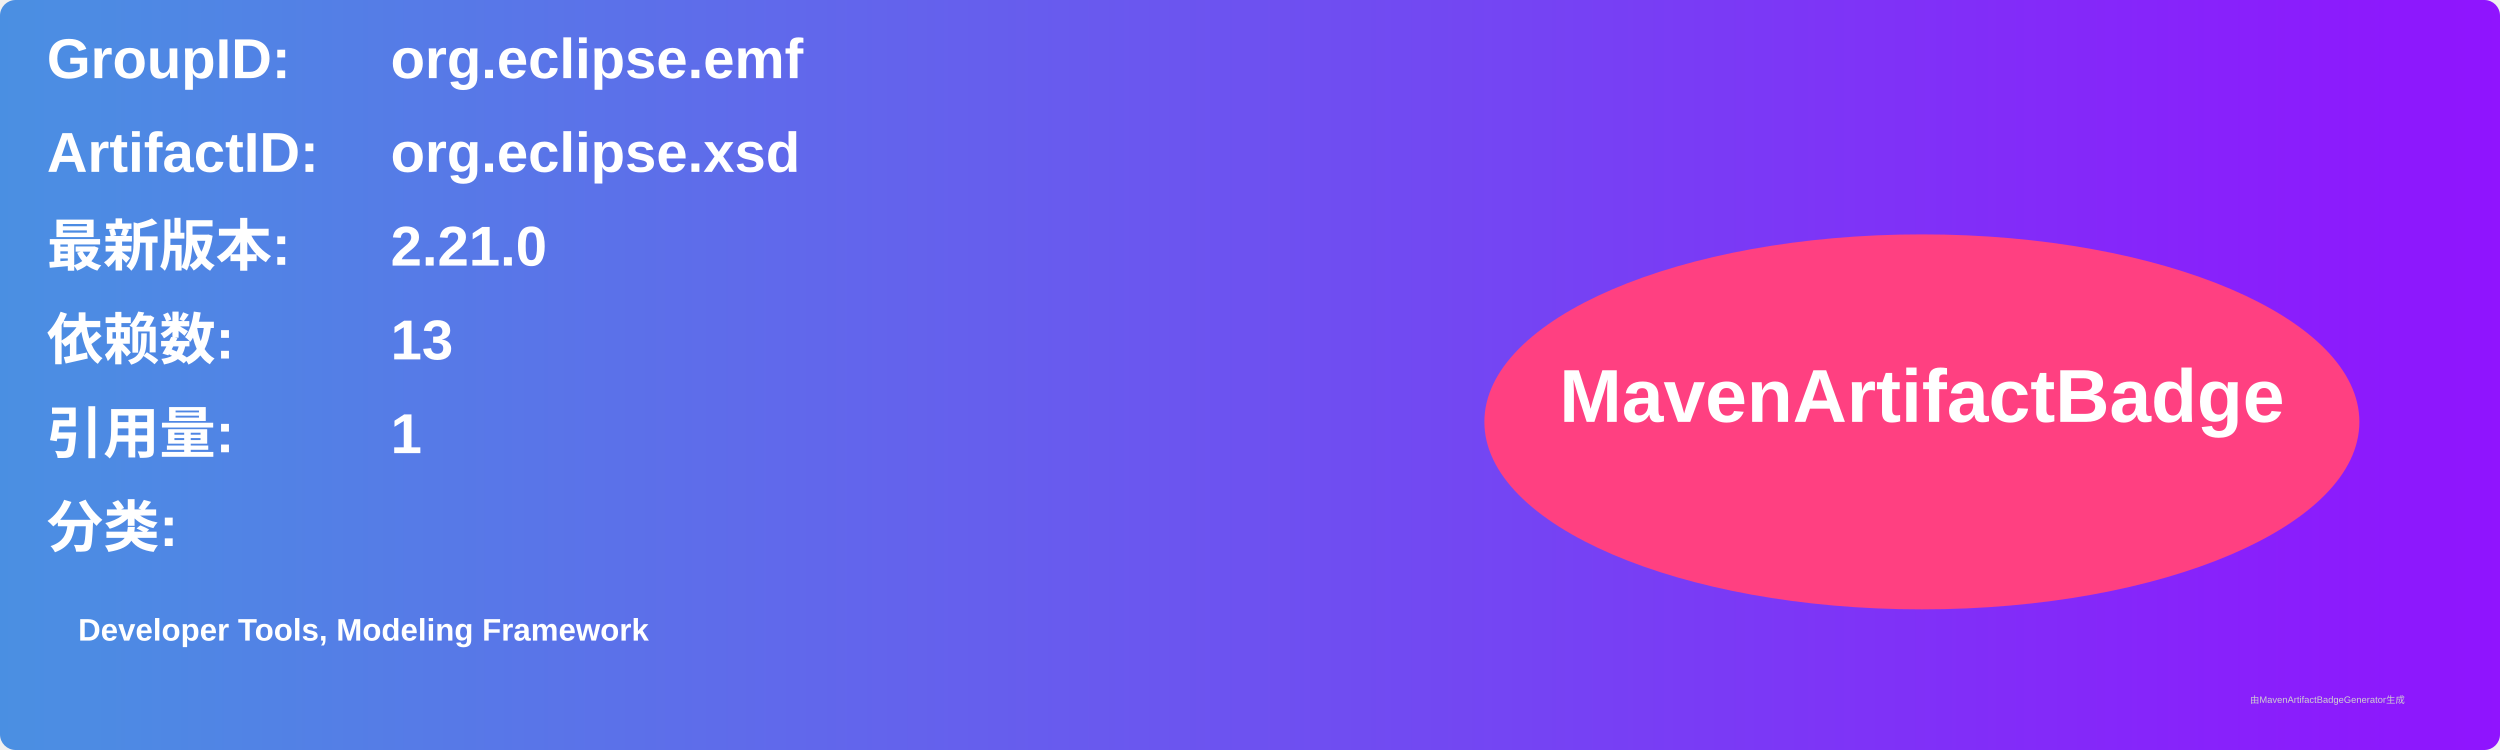
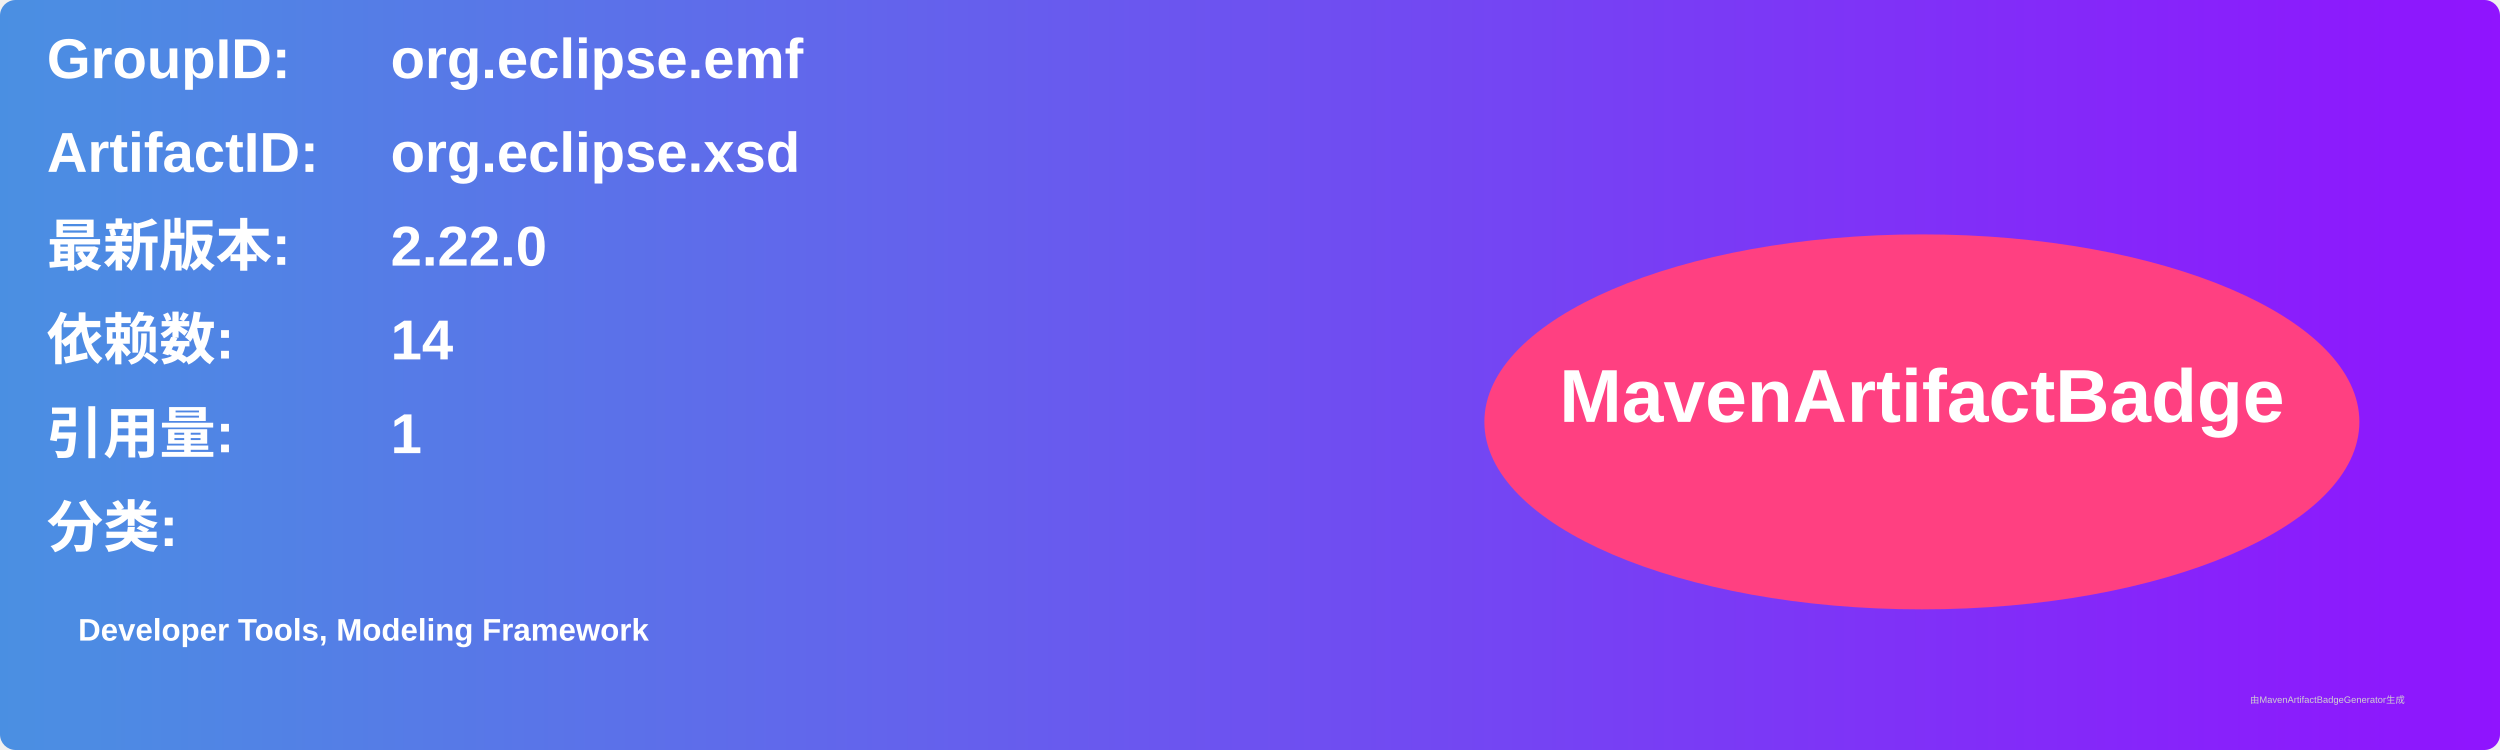
<svg xmlns="http://www.w3.org/2000/svg" width="800" height="240" viewBox="0 0 800 240">
  <linearGradient id="grad" x1="0%" y1="0%" x2="100%" y2="0%">
    <stop offset="0%" stop-color="#4a90e2" />
    <stop offset="100%" stop-color="#9013fe" />
  </linearGradient>
  <rect width="100%" height="100%" rx="5" ry="5" fill="url(#grad)" />
  <g transform="translate(15, 15)">
    <text x="0" y="10" font-family="Arial" font-size="18" fill="white" font-weight="bold" width="260">GroupID:</text>
    <text x="110" y="10" font-family="Arial" font-size="18" fill="white" font-weight="bold" width="460">org.eclipse.emf</text>
    <text x="0" y="40" font-family="Arial" font-size="18" fill="white" font-weight="bold" width="260">ArtifactID:</text>
    <text x="110" y="40" font-family="Arial" font-size="18" fill="white" font-weight="bold" width="460">org.eclipse.xsd</text>
    <text x="0" y="70" font-family="Arial" font-size="18" fill="white" font-weight="bold">最新版本:</text>
    <text x="110" y="70" font-family="Arial" font-size="18" fill="white" font-weight="bold">
-       <tspan font-weight="bold">2.21.0</tspan>
+       <tspan font-weight="bold">2.22.0</tspan>
    </text>
    <text x="0" y="100" font-family="Arial" font-size="18" fill="white" font-weight="bold">依赖数: </text>
    <text x="110" y="100" font-family="Arial" font-size="18" fill="white">
-       <tspan font-weight="bold">13</tspan>
+       <tspan font-weight="bold">14</tspan>
    </text>
    <text x="0" y="130" font-family="Arial" font-size="18" fill="white" font-weight="bold">引用量: </text>
    <text x="110" y="130" font-family="Arial" font-size="18" fill="white">
      <tspan font-weight="bold">1</tspan>
    </text>
    <text x="0" y="160" font-family="Arial" font-size="18" fill="white" font-weight="bold">分类:</text>
    <text x="10" y="190" font-family="Arial" font-size="10" fill="white">
      <tspan font-weight="bold">Developer Tools, Modeling Framework</tspan>
    </text>
    <ellipse cx="600" cy="120" rx="140" ry="60" fill="#ff4081" />
    <text x="600" y="120" text-anchor="middle" font-family="Arial" font-size="24" fill="white" font-weight="bold">MavenArtifactBadge</text>
  </g>
  <text x="720" y="225" font-family="Arial" font-size="3" fill="#d0d0d0">由MavenArtifactBadgeGenerator生成</text>
</svg>
